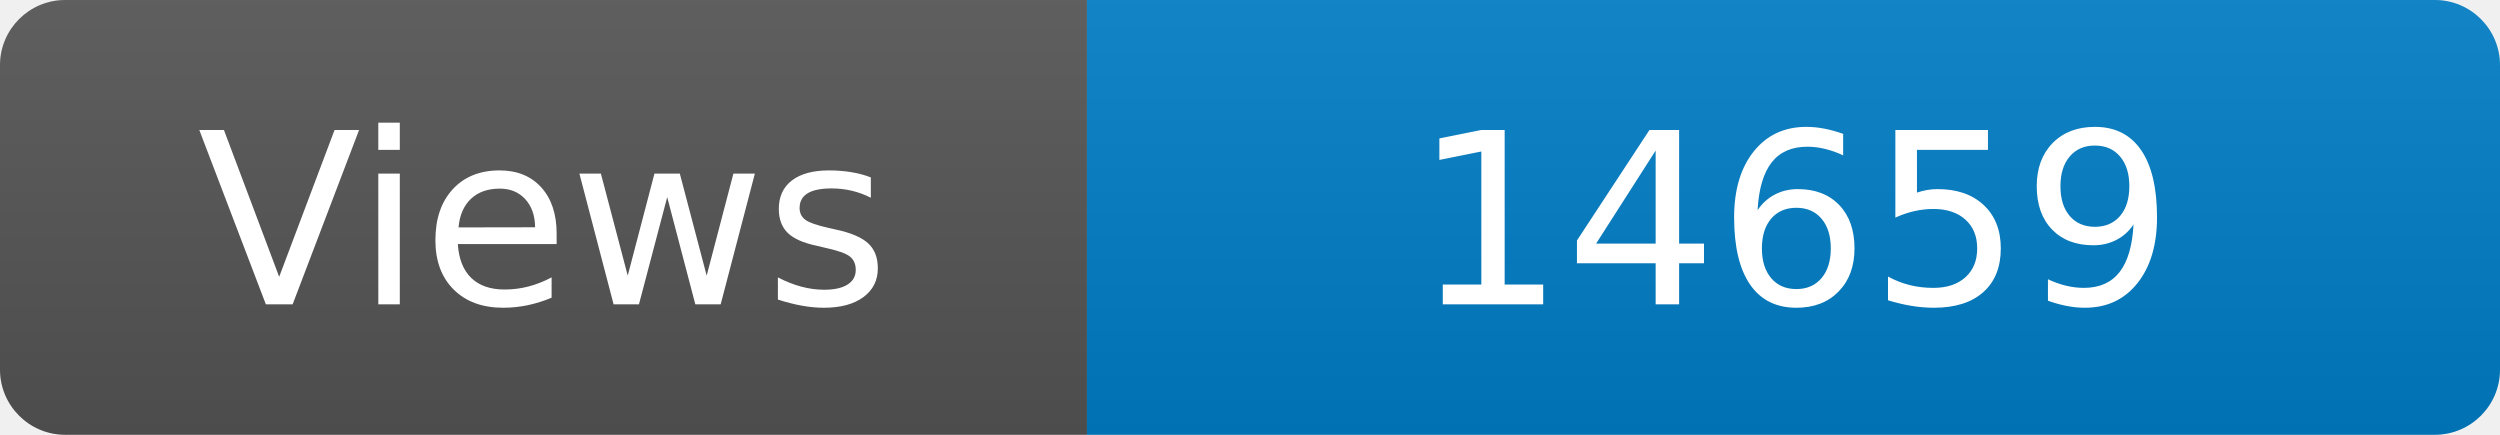
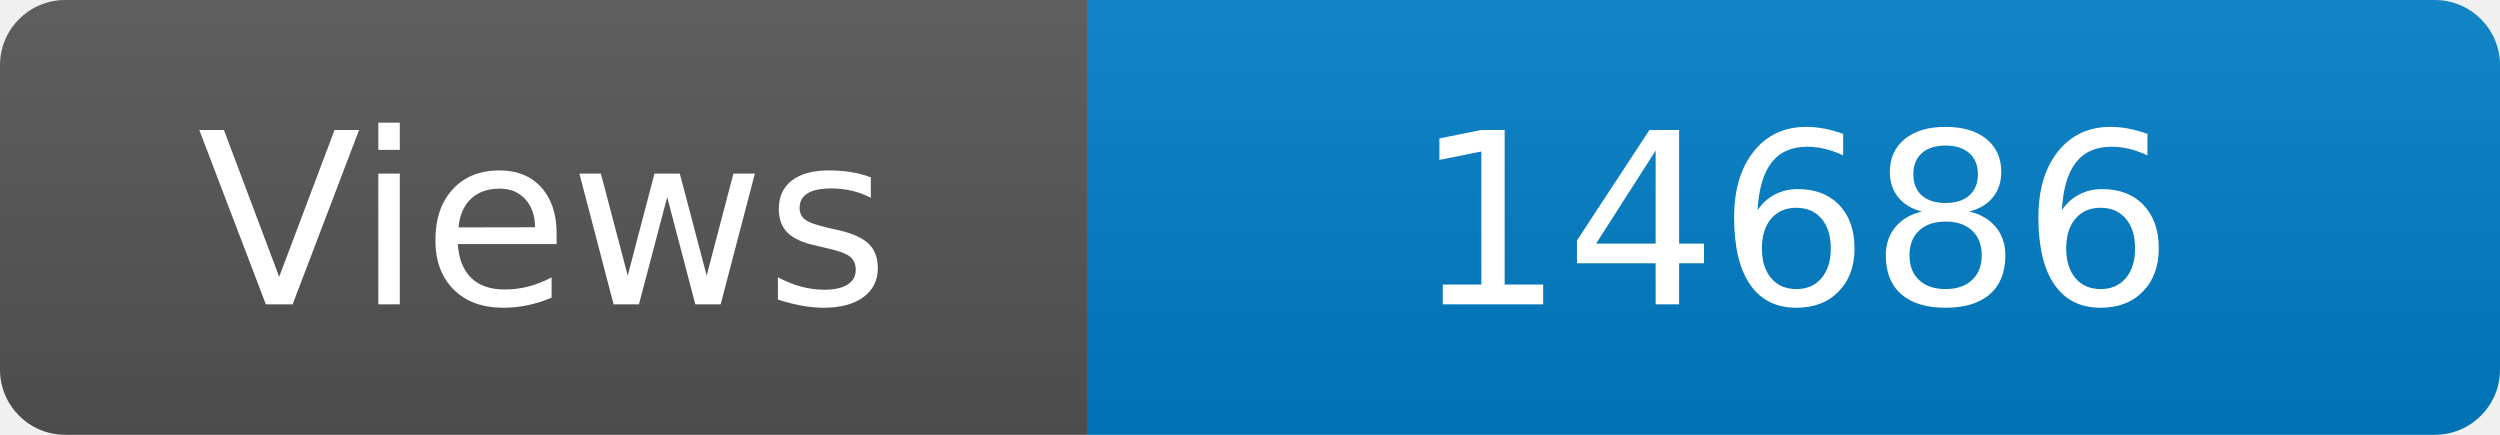
<svg xmlns="http://www.w3.org/2000/svg" width="115" height="20" role="img" aria-label="Maintained?: yes">
  <linearGradient id="s" x2="0" y2="100%">
    <stop offset="0" stop-color="#bbb" stop-opacity=".1" />
    <stop offset="1" stop-opacity=".1" />
  </linearGradient>
  <clipPath id="r">
    <rect width="115" height="20" rx="3" fill="#fff" />
  </clipPath>
  <g clip-path="url(#r)">
    <rect width="50" height="20" fill="#555" />
    <rect x="50" width="160" height="20" fill="#007ec6" />
    <rect width="115" height="20" fill="url(#s)" />
  </g>
  <g fill="#fff" text-anchor="middle" font-family="Verdana,Geneva,DejaVu Sans,sans-serif" font-size="110">
    <text x="250" y="140" transform="scale(.1)" fill="#fff">Views</text>
-     <text x="825" y="140" transform="scale(.1)" fill="#fff">14659</text>
+     <text x="825" y="140" transform="scale(.1)" fill="#fff">14686</text>
  </g>
</svg>
